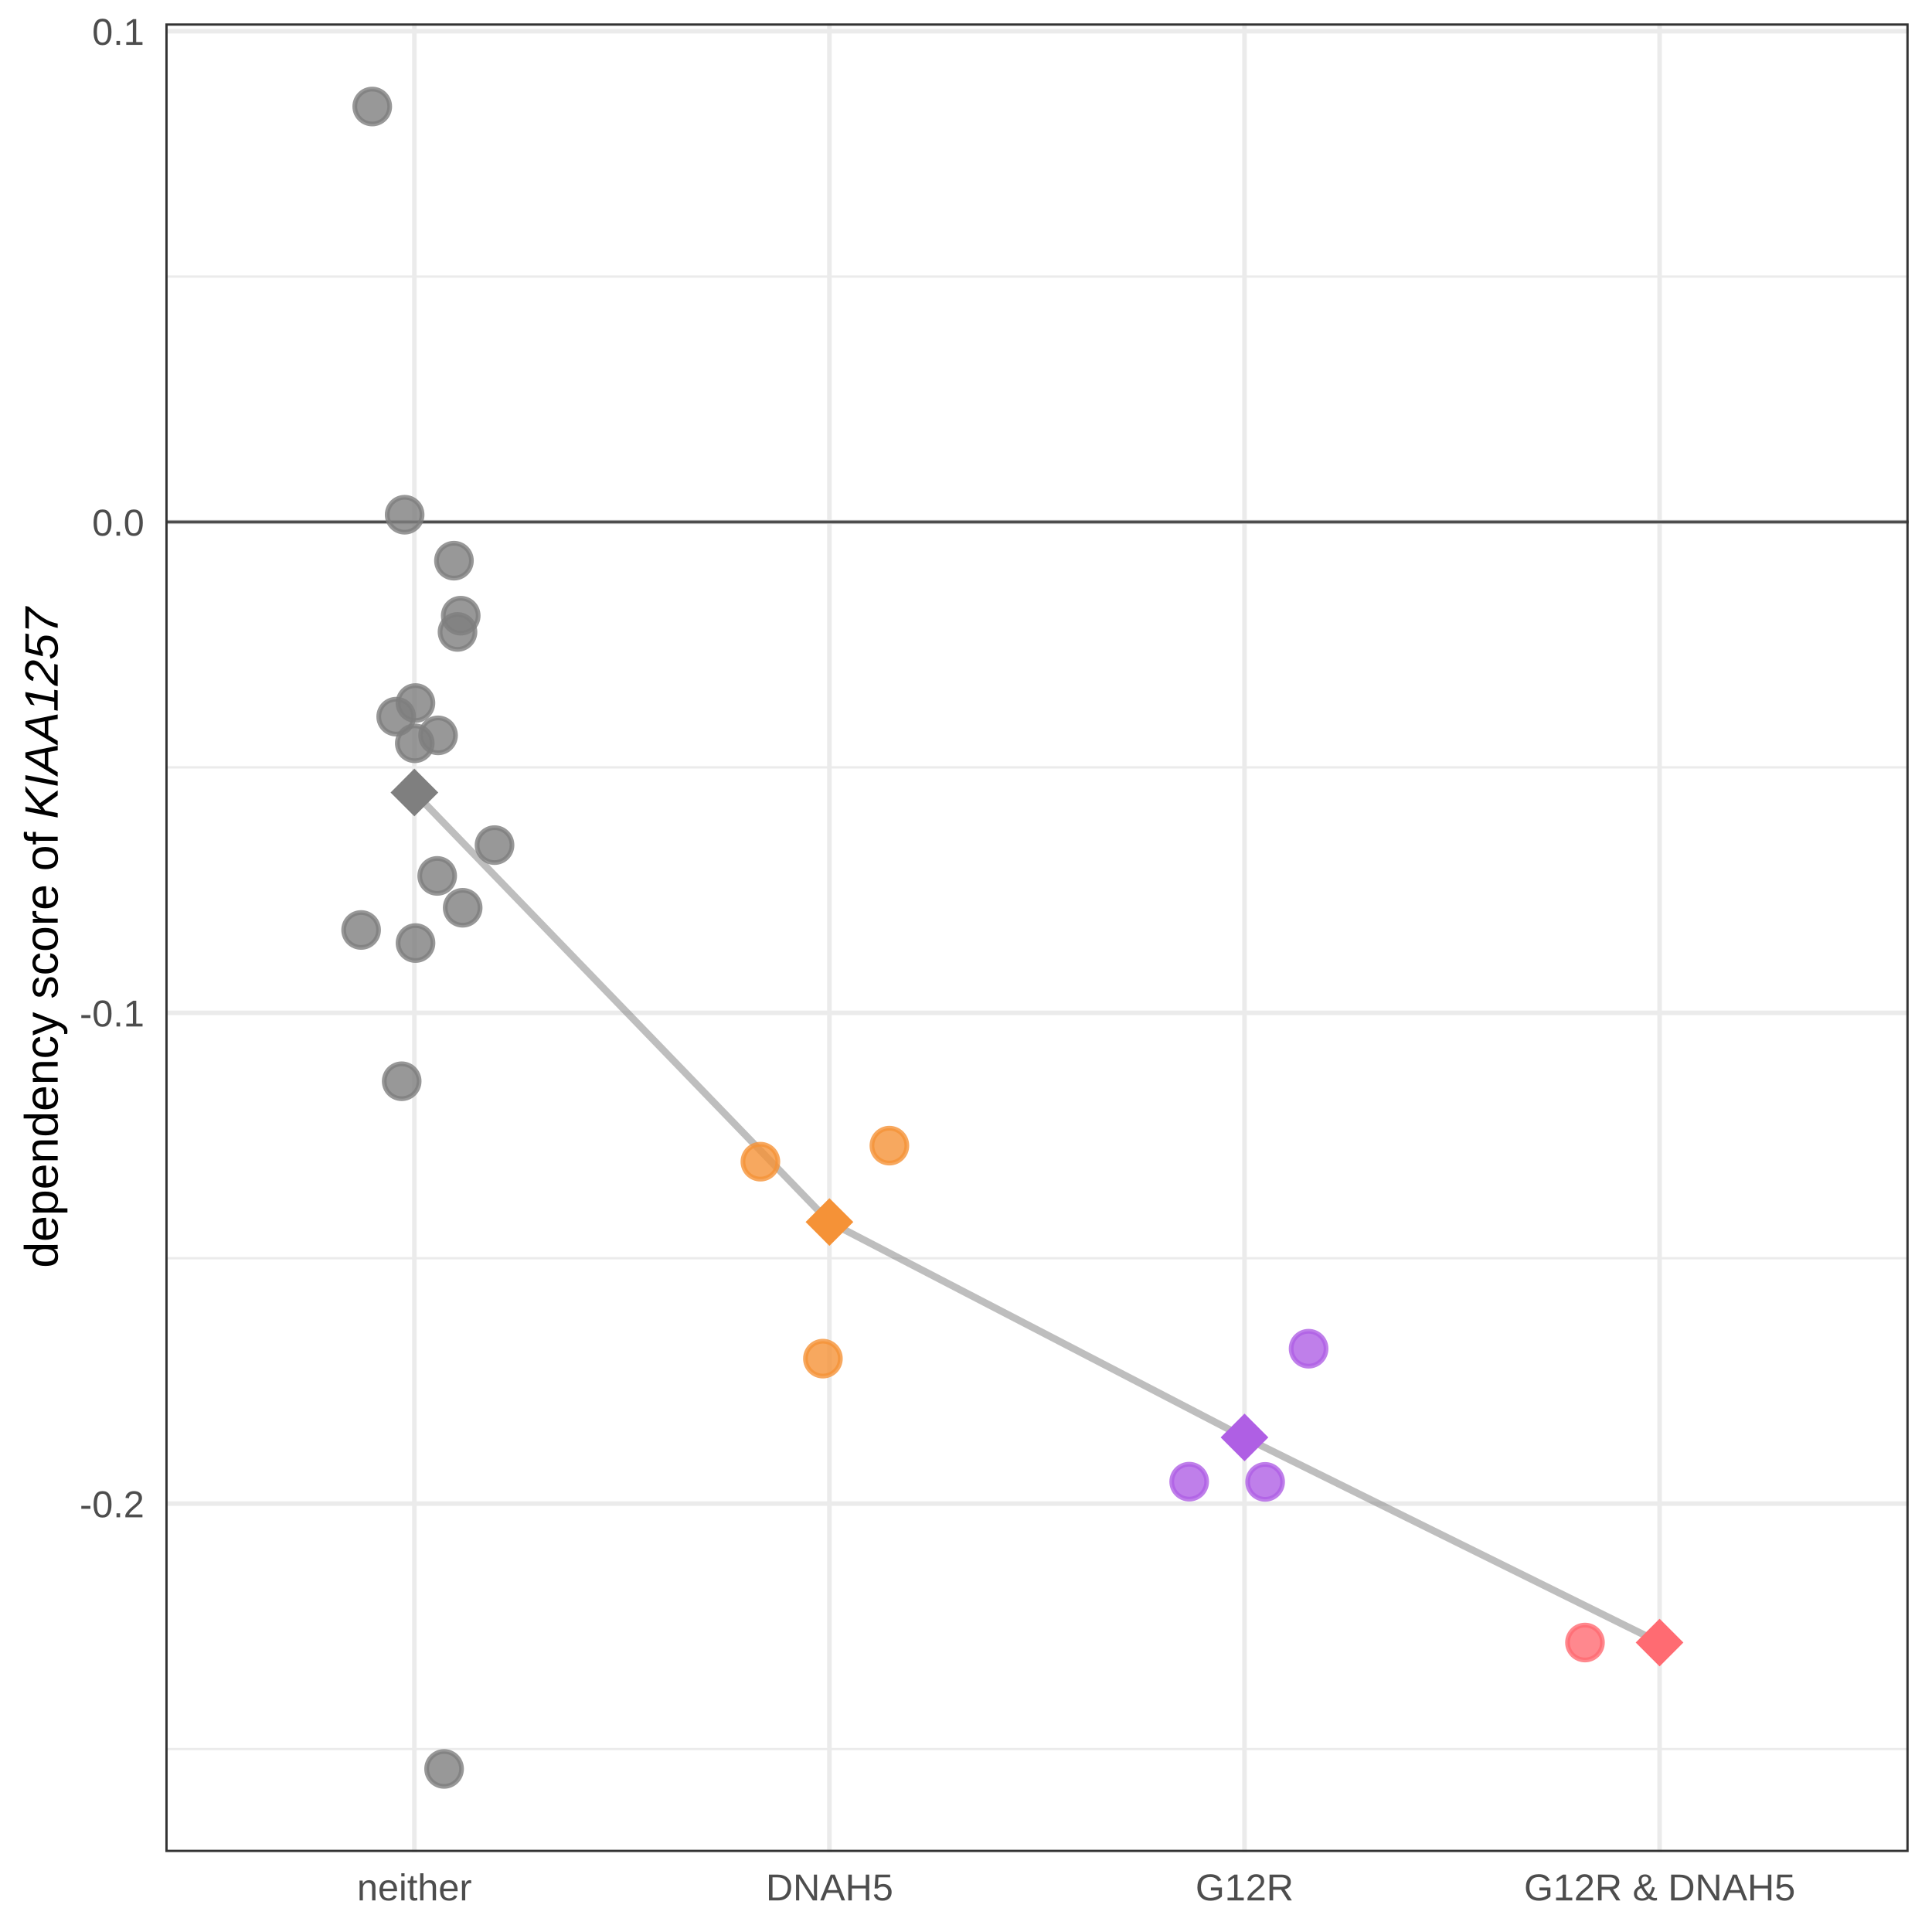
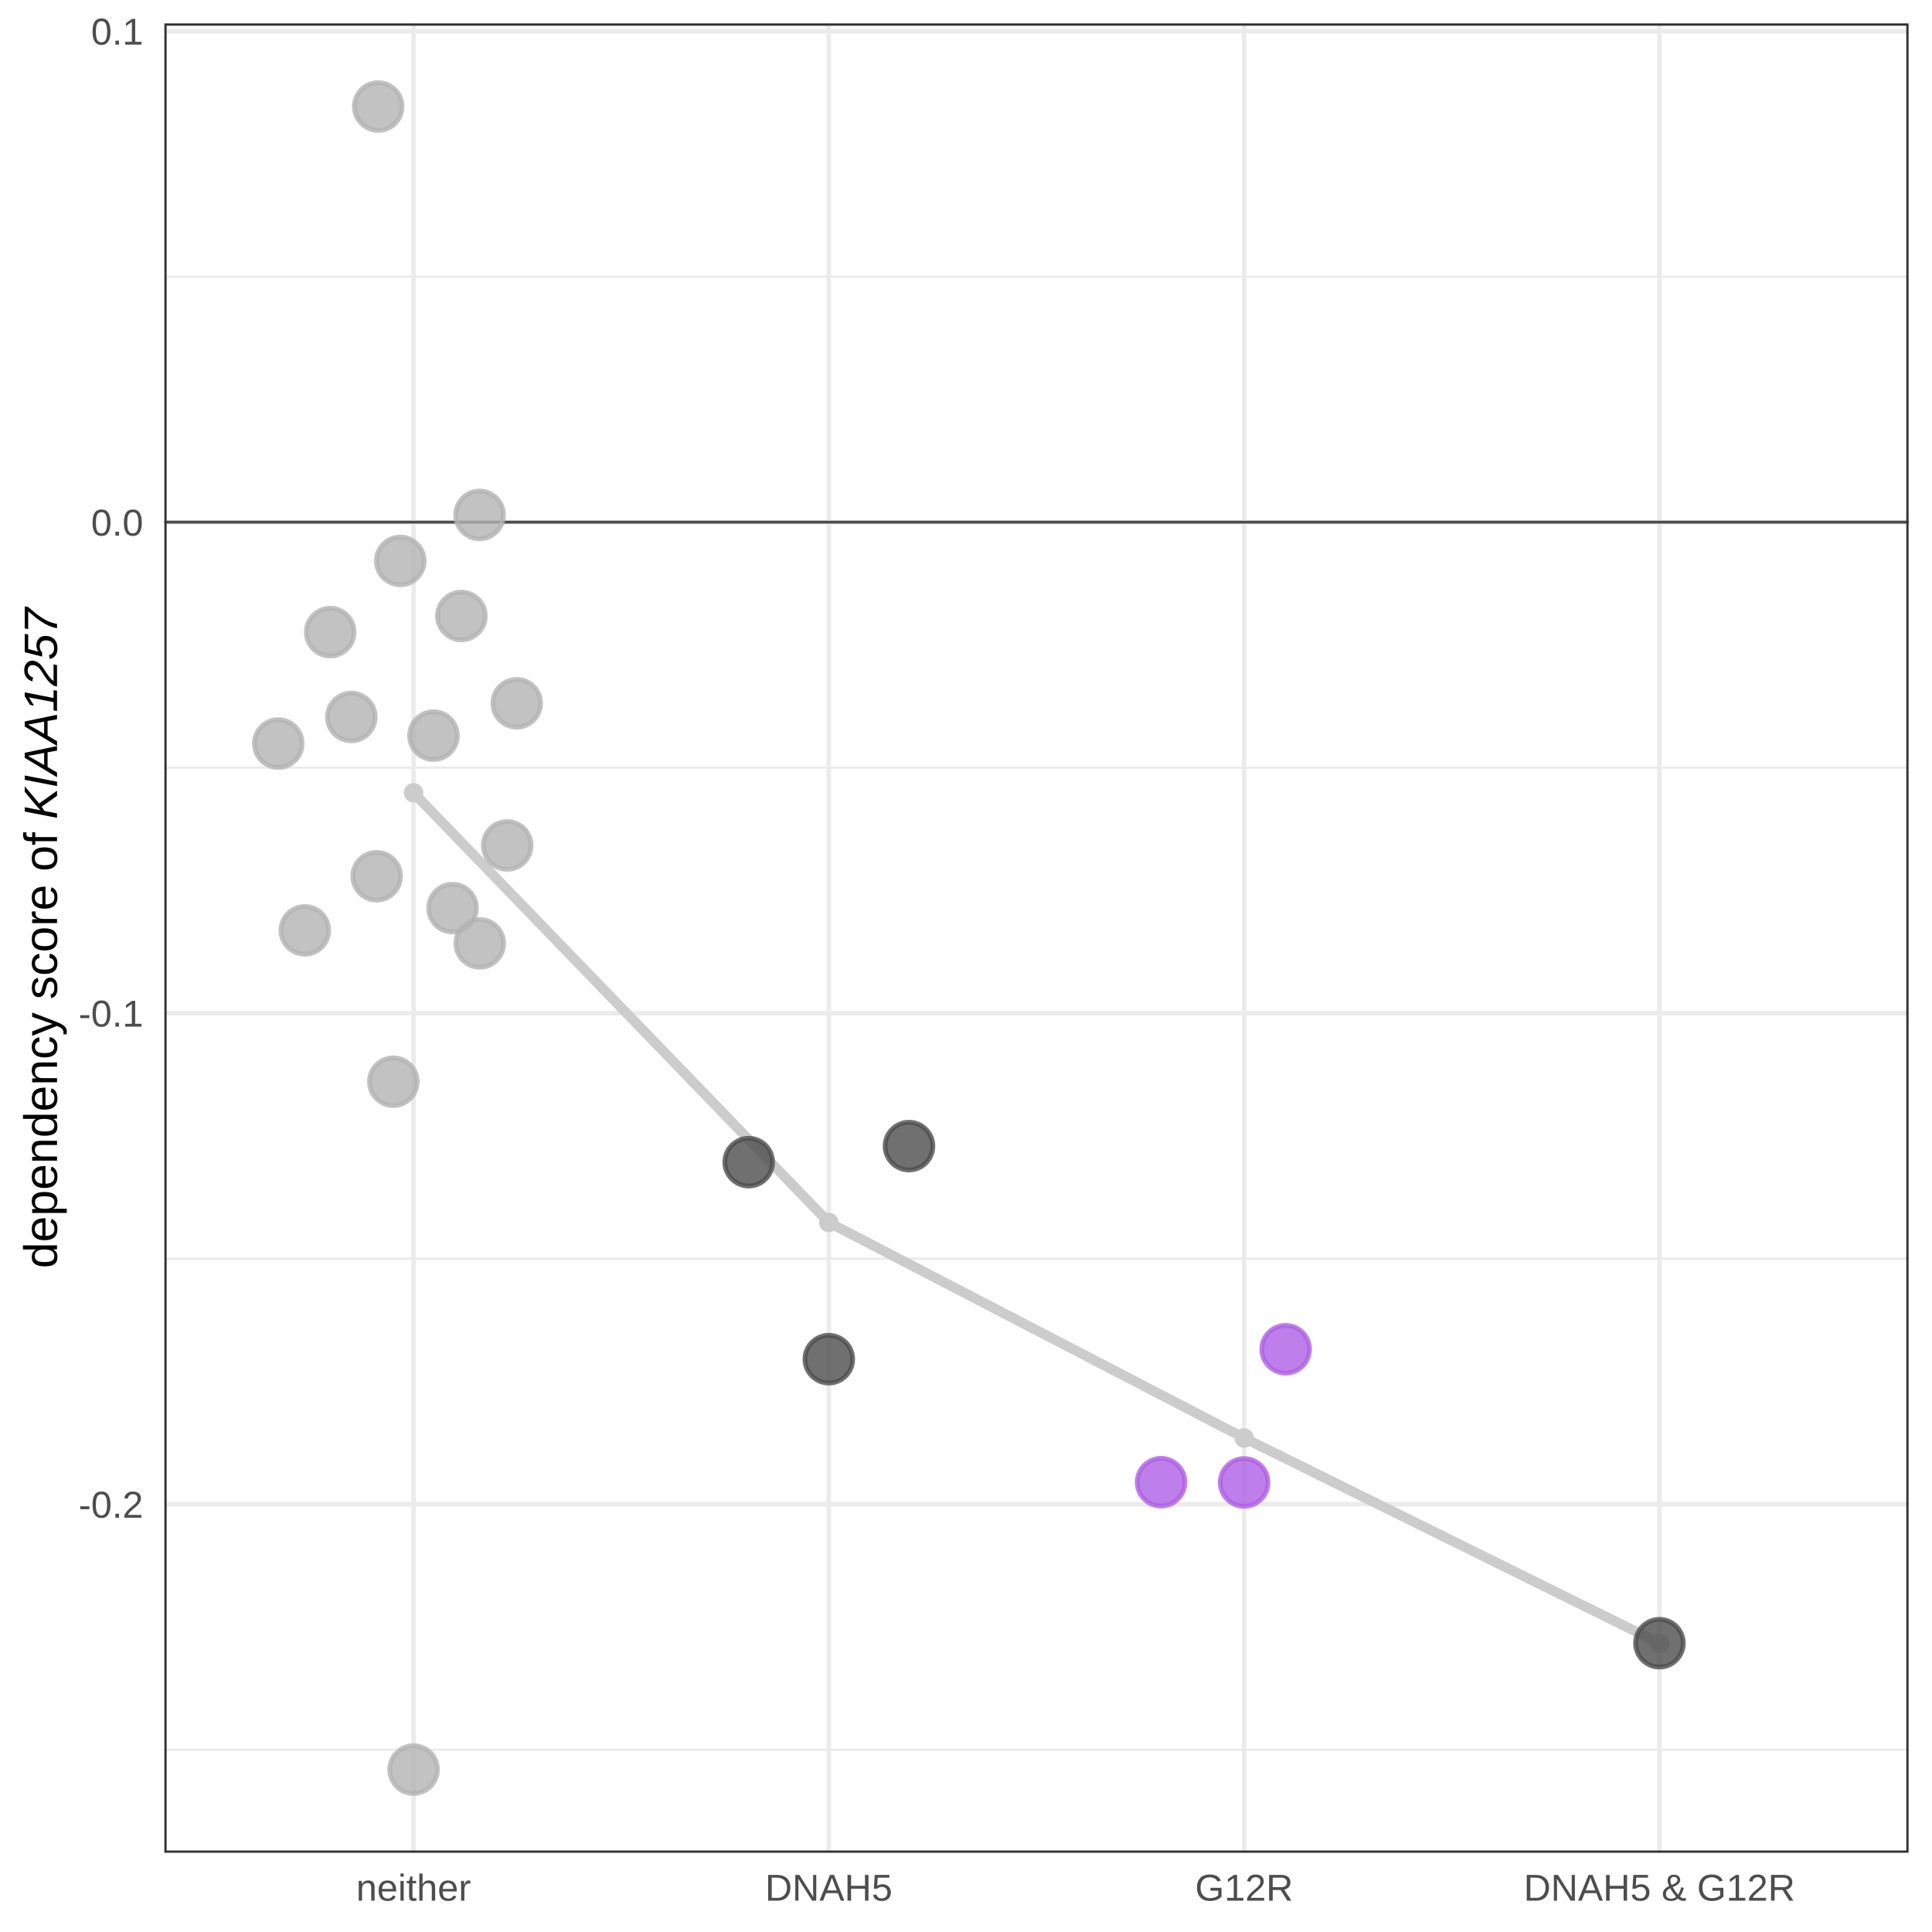
<svg xmlns="http://www.w3.org/2000/svg" viewBox="0 0 288.00 288.00">
  <defs>
    <style type="text/css">
    line, polyline, polygon, path, rect, circle {
      fill: none;
      stroke: #000000;
      stroke-linecap: round;
      stroke-linejoin: round;
      stroke-miterlimit: 10.00;
    }
  </style>
  </defs>
  <rect width="100%" height="100%" style="stroke: none; fill: #FFFFFF;" />
  <rect x="0.00" y="0.00" width="288.00" height="288.00" style="stroke-width: 0.68; stroke: #FFFFFF; fill: #FFFFFF;" />
  <defs>
-     <clipPath id="cpMjQuNjV8Mjg0LjUxfDI3Ni4wOHwzLjQ5">
-       <rect x="24.65" y="3.49" width="259.87" height="272.59" />
+     <clipPath id="cpMjQuNTB8Mjg0LjUxfDI3Ni4xOXwzLjQ5">
+       <rect x="24.50" y="3.49" width="260.01" height="272.70" />
    </clipPath>
  </defs>
-   <rect x="24.65" y="3.49" width="259.87" height="272.59" style="stroke-width: 0.68; stroke: none; fill: #FFFFFF;" clip-path="url(#cpMjQuNjV8Mjg0LjUxfDI3Ni4wOHwzLjQ5)" />
-   <polyline points="24.65,260.73 284.51,260.73 " style="stroke-width: 0.34; stroke: #EBEBEB; stroke-linecap: butt;" clip-path="url(#cpMjQuNjV8Mjg0LjUxfDI3Ni4wOHwzLjQ5)" />
-   <polyline points="24.65,187.56 284.51,187.56 " style="stroke-width: 0.34; stroke: #EBEBEB; stroke-linecap: butt;" clip-path="url(#cpMjQuNjV8Mjg0LjUxfDI3Ni4wOHwzLjQ5)" />
-   <polyline points="24.65,114.39 284.51,114.39 " style="stroke-width: 0.34; stroke: #EBEBEB; stroke-linecap: butt;" clip-path="url(#cpMjQuNjV8Mjg0LjUxfDI3Ni4wOHwzLjQ5)" />
-   <polyline points="24.65,41.23 284.51,41.23 " style="stroke-width: 0.34; stroke: #EBEBEB; stroke-linecap: butt;" clip-path="url(#cpMjQuNjV8Mjg0LjUxfDI3Ni4wOHwzLjQ5)" />
-   <polyline points="24.65,224.14 284.51,224.14 " style="stroke-width: 0.68; stroke: #EBEBEB; stroke-linecap: butt;" clip-path="url(#cpMjQuNjV8Mjg0LjUxfDI3Ni4wOHwzLjQ5)" />
-   <polyline points="24.65,150.98 284.51,150.98 " style="stroke-width: 0.68; stroke: #EBEBEB; stroke-linecap: butt;" clip-path="url(#cpMjQuNjV8Mjg0LjUxfDI3Ni4wOHwzLjQ5)" />
-   <polyline points="24.65,77.81 284.51,77.81 " style="stroke-width: 0.68; stroke: #EBEBEB; stroke-linecap: butt;" clip-path="url(#cpMjQuNjV8Mjg0LjUxfDI3Ni4wOHwzLjQ5)" />
-   <polyline points="24.65,4.65 284.51,4.65 " style="stroke-width: 0.68; stroke: #EBEBEB; stroke-linecap: butt;" clip-path="url(#cpMjQuNjV8Mjg0LjUxfDI3Ni4wOHwzLjQ5)" />
-   <polyline points="61.77,276.08 61.77,3.49 " style="stroke-width: 0.68; stroke: #EBEBEB; stroke-linecap: butt;" clip-path="url(#cpMjQuNjV8Mjg0LjUxfDI3Ni4wOHwzLjQ5)" />
-   <polyline points="123.64,276.08 123.64,3.49 " style="stroke-width: 0.68; stroke: #EBEBEB; stroke-linecap: butt;" clip-path="url(#cpMjQuNjV8Mjg0LjUxfDI3Ni4wOHwzLjQ5)" />
-   <polyline points="185.52,276.08 185.52,3.49 " style="stroke-width: 0.68; stroke: #EBEBEB; stroke-linecap: butt;" clip-path="url(#cpMjQuNjV8Mjg0LjUxfDI3Ni4wOHwzLjQ5)" />
-   <polyline points="247.39,276.08 247.39,3.49 " style="stroke-width: 0.68; stroke: #EBEBEB; stroke-linecap: butt;" clip-path="url(#cpMjQuNjV8Mjg0LjUxfDI3Ni4wOHwzLjQ5)" />
-   <line x1="24.65" y1="77.81" x2="284.51" y2="77.81" style="stroke-width: 0.43; stroke: #4D4D4D; stroke-linecap: butt;" clip-path="url(#cpMjQuNjV8Mjg0LjUxfDI3Ni4wOHwzLjQ5)" />
-   <polyline points="61.77,118.14 123.64,182.16 185.52,214.27 247.39,244.85 " style="stroke-width: 1.07; stroke: #7F7F7F; stroke-opacity: 0.50; stroke-linecap: butt;" clip-path="url(#cpMjQuNjV8Mjg0LjUxfDI3Ni4wOHwzLjQ5)" />
-   <polygon points="58.22,118.14 61.77,114.58 65.33,118.14 61.77,121.69 " style="stroke-width: 0.71; stroke: none; fill: #7F7F7F;" clip-path="url(#cpMjQuNjV8Mjg0LjUxfDI3Ni4wOHwzLjQ5)" />
-   <polygon points="120.09,182.16 123.64,178.61 127.20,182.16 123.64,185.72 " style="stroke-width: 0.71; stroke: none; fill: #F59237;" clip-path="url(#cpMjQuNjV8Mjg0LjUxfDI3Ni4wOHwzLjQ5)" />
-   <polygon points="181.96,214.27 185.52,210.72 189.07,214.27 185.52,217.83 " style="stroke-width: 0.71; stroke: none; fill: #AF5FE4;" clip-path="url(#cpMjQuNjV8Mjg0LjUxfDI3Ni4wOHwzLjQ5)" />
-   <polygon points="243.83,244.85 247.39,241.30 250.94,244.85 247.39,248.41 " style="stroke-width: 0.71; stroke: none; fill: #FF6B72;" clip-path="url(#cpMjQuNjV8Mjg0LjUxfDI3Ni4wOHwzLjQ5)" />
-   <circle cx="60.32" cy="76.73" r="1.95pt" style="stroke-width: 0.71; stroke: #7F7F7F; stroke-opacity: 0.80; fill: #7F7F7F; fill-opacity: 0.80;" clip-path="url(#cpMjQuNjV8Mjg0LjUxfDI3Ni4wOHwzLjQ5)" />
-   <circle cx="61.83" cy="110.80" r="1.95pt" style="stroke-width: 0.71; stroke: #7F7F7F; stroke-opacity: 0.80; fill: #7F7F7F; fill-opacity: 0.80;" clip-path="url(#cpMjQuNjV8Mjg0LjUxfDI3Ni4wOHwzLjQ5)" />
-   <circle cx="68.97" cy="135.32" r="1.95pt" style="stroke-width: 0.71; stroke: #7F7F7F; stroke-opacity: 0.80; fill: #7F7F7F; fill-opacity: 0.80;" clip-path="url(#cpMjQuNjV8Mjg0LjUxfDI3Ni4wOHwzLjQ5)" />
-   <circle cx="177.27" cy="220.87" r="1.95pt" style="stroke-width: 0.71; stroke: #AF5FE4; stroke-opacity: 0.80; fill: #AF5FE4; fill-opacity: 0.80;" clip-path="url(#cpMjQuNjV8Mjg0LjUxfDI3Ni4wOHwzLjQ5)" />
-   <circle cx="66.20" cy="263.69" r="1.95pt" style="stroke-width: 0.71; stroke: #7F7F7F; stroke-opacity: 0.80; fill: #7F7F7F; fill-opacity: 0.80;" clip-path="url(#cpMjQuNjV8Mjg0LjUxfDI3Ni4wOHwzLjQ5)" />
-   <circle cx="61.94" cy="140.58" r="1.95pt" style="stroke-width: 0.71; stroke: #7F7F7F; stroke-opacity: 0.80; fill: #7F7F7F; fill-opacity: 0.80;" clip-path="url(#cpMjQuNjV8Mjg0LjUxfDI3Ni4wOHwzLjQ5)" />
-   <circle cx="59.06" cy="106.83" r="1.95pt" style="stroke-width: 0.71; stroke: #7F7F7F; stroke-opacity: 0.80; fill: #7F7F7F; fill-opacity: 0.80;" clip-path="url(#cpMjQuNjV8Mjg0LjUxfDI3Ni4wOHwzLjQ5)" />
-   <circle cx="65.17" cy="130.57" r="1.95pt" style="stroke-width: 0.71; stroke: #7F7F7F; stroke-opacity: 0.80; fill: #7F7F7F; fill-opacity: 0.80;" clip-path="url(#cpMjQuNjV8Mjg0LjUxfDI3Ni4wOHwzLjQ5)" />
-   <circle cx="65.30" cy="109.62" r="1.95pt" style="stroke-width: 0.71; stroke: #7F7F7F; stroke-opacity: 0.80; fill: #7F7F7F; fill-opacity: 0.80;" clip-path="url(#cpMjQuNjV8Mjg0LjUxfDI3Ni4wOHwzLjQ5)" />
-   <circle cx="113.35" cy="173.17" r="1.95pt" style="stroke-width: 0.71; stroke: #F59237; stroke-opacity: 0.80; fill: #F59237; fill-opacity: 0.80;" clip-path="url(#cpMjQuNjV8Mjg0LjUxfDI3Ni4wOHwzLjQ5)" />
-   <circle cx="68.68" cy="91.78" r="1.95pt" style="stroke-width: 0.71; stroke: #7F7F7F; stroke-opacity: 0.80; fill: #7F7F7F; fill-opacity: 0.80;" clip-path="url(#cpMjQuNjV8Mjg0LjUxfDI3Ni4wOHwzLjQ5)" />
-   <circle cx="236.27" cy="244.85" r="1.95pt" style="stroke-width: 0.71; stroke: #FF6B72; stroke-opacity: 0.80; fill: #FF6B72; fill-opacity: 0.80;" clip-path="url(#cpMjQuNjV8Mjg0LjUxfDI3Ni4wOHwzLjQ5)" />
-   <circle cx="132.58" cy="170.78" r="1.95pt" style="stroke-width: 0.71; stroke: #F59237; stroke-opacity: 0.80; fill: #F59237; fill-opacity: 0.80;" clip-path="url(#cpMjQuNjV8Mjg0LjUxfDI3Ni4wOHwzLjQ5)" />
-   <circle cx="188.59" cy="220.90" r="1.95pt" style="stroke-width: 0.71; stroke: #AF5FE4; stroke-opacity: 0.80; fill: #AF5FE4; fill-opacity: 0.80;" clip-path="url(#cpMjQuNjV8Mjg0LjUxfDI3Ni4wOHwzLjQ5)" />
-   <circle cx="73.72" cy="125.98" r="1.95pt" style="stroke-width: 0.71; stroke: #7F7F7F; stroke-opacity: 0.80; fill: #7F7F7F; fill-opacity: 0.80;" clip-path="url(#cpMjQuNjV8Mjg0LjUxfDI3Ni4wOHwzLjQ5)" />
-   <circle cx="55.49" cy="15.88" r="1.95pt" style="stroke-width: 0.71; stroke: #7F7F7F; stroke-opacity: 0.80; fill: #7F7F7F; fill-opacity: 0.80;" clip-path="url(#cpMjQuNjV8Mjg0LjUxfDI3Ni4wOHwzLjQ5)" />
-   <circle cx="195.07" cy="201.05" r="1.95pt" style="stroke-width: 0.71; stroke: #AF5FE4; stroke-opacity: 0.80; fill: #AF5FE4; fill-opacity: 0.80;" clip-path="url(#cpMjQuNjV8Mjg0LjUxfDI3Ni4wOHwzLjQ5)" />
-   <circle cx="61.93" cy="104.80" r="1.95pt" style="stroke-width: 0.71; stroke: #7F7F7F; stroke-opacity: 0.80; fill: #7F7F7F; fill-opacity: 0.80;" clip-path="url(#cpMjQuNjV8Mjg0LjUxfDI3Ni4wOHwzLjQ5)" />
-   <circle cx="59.88" cy="161.18" r="1.95pt" style="stroke-width: 0.71; stroke: #7F7F7F; stroke-opacity: 0.80; fill: #7F7F7F; fill-opacity: 0.80;" clip-path="url(#cpMjQuNjV8Mjg0LjUxfDI3Ni4wOHwzLjQ5)" />
-   <circle cx="67.67" cy="83.58" r="1.95pt" style="stroke-width: 0.71; stroke: #7F7F7F; stroke-opacity: 0.80; fill: #7F7F7F; fill-opacity: 0.80;" clip-path="url(#cpMjQuNjV8Mjg0LjUxfDI3Ni4wOHwzLjQ5)" />
-   <circle cx="122.67" cy="202.53" r="1.95pt" style="stroke-width: 0.71; stroke: #F59237; stroke-opacity: 0.80; fill: #F59237; fill-opacity: 0.80;" clip-path="url(#cpMjQuNjV8Mjg0LjUxfDI3Ni4wOHwzLjQ5)" />
-   <circle cx="68.20" cy="94.20" r="1.95pt" style="stroke-width: 0.71; stroke: #7F7F7F; stroke-opacity: 0.80; fill: #7F7F7F; fill-opacity: 0.80;" clip-path="url(#cpMjQuNjV8Mjg0LjUxfDI3Ni4wOHwzLjQ5)" />
-   <circle cx="53.83" cy="138.63" r="1.95pt" style="stroke-width: 0.71; stroke: #7F7F7F; stroke-opacity: 0.80; fill: #7F7F7F; fill-opacity: 0.80;" clip-path="url(#cpMjQuNjV8Mjg0LjUxfDI3Ni4wOHwzLjQ5)" />
-   <rect x="24.65" y="3.49" width="259.87" height="272.59" style="stroke-width: 0.68; stroke: #333333;" clip-path="url(#cpMjQuNjV8Mjg0LjUxfDI3Ni4wOHwzLjQ5)" />
+   <rect x="24.50" y="3.49" width="260.01" height="272.70" style="stroke-width: 0.68; stroke: none; fill: #FFFFFF;" clip-path="url(#cpMjQuNTB8Mjg0LjUxfDI3Ni4xOXwzLjQ5)" />
+   <polyline points="24.50,260.83 284.51,260.83 " style="stroke-width: 0.34; stroke: #EBEBEB; stroke-linecap: butt;" clip-path="url(#cpMjQuNTB8Mjg0LjUxfDI3Ni4xOXwzLjQ5)" />
+   <polyline points="24.50,187.63 284.51,187.63 " style="stroke-width: 0.34; stroke: #EBEBEB; stroke-linecap: butt;" clip-path="url(#cpMjQuNTB8Mjg0LjUxfDI3Ni4xOXwzLjQ5)" />
+   <polyline points="24.50,114.44 284.51,114.44 " style="stroke-width: 0.34; stroke: #EBEBEB; stroke-linecap: butt;" clip-path="url(#cpMjQuNTB8Mjg0LjUxfDI3Ni4xOXwzLjQ5)" />
+   <polyline points="24.50,41.24 284.51,41.24 " style="stroke-width: 0.34; stroke: #EBEBEB; stroke-linecap: butt;" clip-path="url(#cpMjQuNTB8Mjg0LjUxfDI3Ni4xOXwzLjQ5)" />
+   <polyline points="24.50,224.23 284.51,224.23 " style="stroke-width: 0.68; stroke: #EBEBEB; stroke-linecap: butt;" clip-path="url(#cpMjQuNTB8Mjg0LjUxfDI3Ni4xOXwzLjQ5)" />
+   <polyline points="24.50,151.04 284.51,151.04 " style="stroke-width: 0.68; stroke: #EBEBEB; stroke-linecap: butt;" clip-path="url(#cpMjQuNTB8Mjg0LjUxfDI3Ni4xOXwzLjQ5)" />
+   <polyline points="24.50,77.84 284.51,77.84 " style="stroke-width: 0.68; stroke: #EBEBEB; stroke-linecap: butt;" clip-path="url(#cpMjQuNTB8Mjg0LjUxfDI3Ni4xOXwzLjQ5)" />
+   <polyline points="24.50,4.65 284.51,4.65 " style="stroke-width: 0.68; stroke: #EBEBEB; stroke-linecap: butt;" clip-path="url(#cpMjQuNTB8Mjg0LjUxfDI3Ni4xOXwzLjQ5)" />
+   <polyline points="61.65,276.19 61.65,3.49 " style="stroke-width: 0.68; stroke: #EBEBEB; stroke-linecap: butt;" clip-path="url(#cpMjQuNTB8Mjg0LjUxfDI3Ni4xOXwzLjQ5)" />
+   <polyline points="123.55,276.19 123.55,3.49 " style="stroke-width: 0.68; stroke: #EBEBEB; stroke-linecap: butt;" clip-path="url(#cpMjQuNTB8Mjg0LjUxfDI3Ni4xOXwzLjQ5)" />
+   <polyline points="185.46,276.19 185.46,3.49 " style="stroke-width: 0.68; stroke: #EBEBEB; stroke-linecap: butt;" clip-path="url(#cpMjQuNTB8Mjg0LjUxfDI3Ni4xOXwzLjQ5)" />
+   <polyline points="247.37,276.19 247.37,3.49 " style="stroke-width: 0.68; stroke: #EBEBEB; stroke-linecap: butt;" clip-path="url(#cpMjQuNTB8Mjg0LjUxfDI3Ni4xOXwzLjQ5)" />
+   <line x1="24.50" y1="77.84" x2="284.51" y2="77.84" style="stroke-width: 0.43; stroke: #4D4D4D; stroke-linecap: butt;" clip-path="url(#cpMjQuNTB8Mjg0LjUxfDI3Ni4xOXwzLjQ5)" />
+   <polyline points="61.65,118.18 123.55,182.23 185.46,214.36 247.37,244.95 " style="stroke-width: 1.49; stroke: #CCCCCC;" clip-path="url(#cpMjQuNTB8Mjg0LjUxfDI3Ni4xOXwzLjQ5)" />
+   <circle cx="61.65" cy="118.18" r="1.10" style="stroke-width: 0.71; stroke: #CCCCCC; fill: #CCCCCC;" clip-path="url(#cpMjQuNTB8Mjg0LjUxfDI3Ni4xOXwzLjQ5)" />
+   <circle cx="123.55" cy="182.23" r="1.10" style="stroke-width: 0.71; stroke: #CCCCCC; fill: #CCCCCC;" clip-path="url(#cpMjQuNTB8Mjg0LjUxfDI3Ni4xOXwzLjQ5)" />
+   <circle cx="185.46" cy="214.36" r="1.10" style="stroke-width: 0.71; stroke: #CCCCCC; fill: #CCCCCC;" clip-path="url(#cpMjQuNTB8Mjg0LjUxfDI3Ni4xOXwzLjQ5)" />
+   <circle cx="247.37" cy="244.95" r="1.10" style="stroke-width: 0.71; stroke: #CCCCCC; fill: #CCCCCC;" clip-path="url(#cpMjQuNTB8Mjg0LjUxfDI3Ni4xOXwzLjQ5)" />
+   <circle cx="71.49" cy="76.76" r="3.56" style="stroke-width: 0.71; stroke: #B3B3B3; stroke-opacity: 0.80; fill: #B3B3B3; fill-opacity: 0.80;" clip-path="url(#cpMjQuNTB8Mjg0LjUxfDI3Ni4xOXwzLjQ5)" />
+   <circle cx="41.48" cy="110.84" r="3.56" style="stroke-width: 0.71; stroke: #B3B3B3; stroke-opacity: 0.80; fill: #B3B3B3; fill-opacity: 0.80;" clip-path="url(#cpMjQuNTB8Mjg0LjUxfDI3Ni4xOXwzLjQ5)" />
+   <circle cx="67.46" cy="135.37" r="3.56" style="stroke-width: 0.71; stroke: #B3B3B3; stroke-opacity: 0.80; fill: #B3B3B3; fill-opacity: 0.80;" clip-path="url(#cpMjQuNTB8Mjg0LjUxfDI3Ni4xOXwzLjQ5)" />
+   <circle cx="173.08" cy="220.95" r="3.56" style="stroke-width: 0.71; stroke: #AF5FE4; stroke-opacity: 0.80; fill: #AF5FE4; fill-opacity: 0.80;" clip-path="url(#cpMjQuNTB8Mjg0LjUxfDI3Ni4xOXwzLjQ5)" />
+   <circle cx="61.65" cy="263.79" r="3.56" style="stroke-width: 0.71; stroke: #B3B3B3; stroke-opacity: 0.80; fill: #B3B3B3; fill-opacity: 0.80;" clip-path="url(#cpMjQuNTB8Mjg0LjUxfDI3Ni4xOXwzLjQ5)" />
+   <circle cx="71.52" cy="140.63" r="3.56" style="stroke-width: 0.71; stroke: #B3B3B3; stroke-opacity: 0.80; fill: #B3B3B3; fill-opacity: 0.80;" clip-path="url(#cpMjQuNTB8Mjg0LjUxfDI3Ni4xOXwzLjQ5)" />
+   <circle cx="52.37" cy="106.88" r="3.56" style="stroke-width: 0.71; stroke: #B3B3B3; stroke-opacity: 0.80; fill: #B3B3B3; fill-opacity: 0.80;" clip-path="url(#cpMjQuNTB8Mjg0LjUxfDI3Ni4xOXwzLjQ5)" />
+   <circle cx="56.15" cy="130.62" r="3.56" style="stroke-width: 0.71; stroke: #B3B3B3; stroke-opacity: 0.80; fill: #B3B3B3; fill-opacity: 0.80;" clip-path="url(#cpMjQuNTB8Mjg0LjUxfDI3Ni4xOXwzLjQ5)" />
+   <circle cx="64.62" cy="109.66" r="3.56" style="stroke-width: 0.71; stroke: #B3B3B3; stroke-opacity: 0.80; fill: #B3B3B3; fill-opacity: 0.80;" clip-path="url(#cpMjQuNTB8Mjg0LjUxfDI3Ni4xOXwzLjQ5)" />
+   <circle cx="111.61" cy="173.24" r="3.56" style="stroke-width: 0.71; stroke: #4D4D4D; stroke-opacity: 0.80; fill: #4D4D4D; fill-opacity: 0.80;" clip-path="url(#cpMjQuNTB8Mjg0LjUxfDI3Ni4xOXwzLjQ5)" />
+   <circle cx="68.78" cy="91.82" r="3.56" style="stroke-width: 0.71; stroke: #B3B3B3; stroke-opacity: 0.80; fill: #B3B3B3; fill-opacity: 0.80;" clip-path="url(#cpMjQuNTB8Mjg0LjUxfDI3Ni4xOXwzLjQ5)" />
+   <circle cx="247.37" cy="244.95" r="3.56" style="stroke-width: 0.71; stroke: #4D4D4D; stroke-opacity: 0.80; fill: #4D4D4D; fill-opacity: 0.80;" clip-path="url(#cpMjQuNTB8Mjg0LjUxfDI3Ni4xOXwzLjQ5)" />
+   <circle cx="135.50" cy="170.85" r="3.56" style="stroke-width: 0.71; stroke: #4D4D4D; stroke-opacity: 0.80; fill: #4D4D4D; fill-opacity: 0.80;" clip-path="url(#cpMjQuNTB8Mjg0LjUxfDI3Ni4xOXwzLjQ5)" />
+   <circle cx="185.46" cy="220.99" r="3.56" style="stroke-width: 0.71; stroke: #AF5FE4; stroke-opacity: 0.80; fill: #AF5FE4; fill-opacity: 0.80;" clip-path="url(#cpMjQuNTB8Mjg0LjUxfDI3Ni4xOXwzLjQ5)" />
+   <circle cx="75.61" cy="126.03" r="3.56" style="stroke-width: 0.71; stroke: #B3B3B3; stroke-opacity: 0.80; fill: #B3B3B3; fill-opacity: 0.80;" clip-path="url(#cpMjQuNTB8Mjg0LjUxfDI3Ni4xOXwzLjQ5)" />
+   <circle cx="56.38" cy="15.88" r="3.56" style="stroke-width: 0.71; stroke: #B3B3B3; stroke-opacity: 0.80; fill: #B3B3B3; fill-opacity: 0.80;" clip-path="url(#cpMjQuNTB8Mjg0LjUxfDI3Ni4xOXwzLjQ5)" />
+   <circle cx="191.65" cy="201.13" r="3.56" style="stroke-width: 0.71; stroke: #AF5FE4; stroke-opacity: 0.80; fill: #AF5FE4; fill-opacity: 0.80;" clip-path="url(#cpMjQuNTB8Mjg0LjUxfDI3Ni4xOXwzLjQ5)" />
+   <circle cx="77.03" cy="104.84" r="3.56" style="stroke-width: 0.71; stroke: #B3B3B3; stroke-opacity: 0.80; fill: #B3B3B3; fill-opacity: 0.80;" clip-path="url(#cpMjQuNTB8Mjg0LjUxfDI3Ni4xOXwzLjQ5)" />
+   <circle cx="58.63" cy="161.25" r="3.56" style="stroke-width: 0.71; stroke: #B3B3B3; stroke-opacity: 0.80; fill: #B3B3B3; fill-opacity: 0.80;" clip-path="url(#cpMjQuNTB8Mjg0LjUxfDI3Ni4xOXwzLjQ5)" />
+   <circle cx="59.67" cy="83.62" r="3.56" style="stroke-width: 0.71; stroke: #B3B3B3; stroke-opacity: 0.80; fill: #B3B3B3; fill-opacity: 0.80;" clip-path="url(#cpMjQuNTB8Mjg0LjUxfDI3Ni4xOXwzLjQ5)" />
+   <circle cx="123.55" cy="202.61" r="3.56" style="stroke-width: 0.71; stroke: #4D4D4D; stroke-opacity: 0.80; fill: #4D4D4D; fill-opacity: 0.80;" clip-path="url(#cpMjQuNTB8Mjg0LjUxfDI3Ni4xOXwzLjQ5)" />
+   <circle cx="49.22" cy="94.23" r="3.56" style="stroke-width: 0.71; stroke: #B3B3B3; stroke-opacity: 0.80; fill: #B3B3B3; fill-opacity: 0.80;" clip-path="url(#cpMjQuNTB8Mjg0LjUxfDI3Ni4xOXwzLjQ5)" />
+   <circle cx="45.44" cy="138.69" r="3.56" style="stroke-width: 0.71; stroke: #B3B3B3; stroke-opacity: 0.80; fill: #B3B3B3; fill-opacity: 0.80;" clip-path="url(#cpMjQuNTB8Mjg0LjUxfDI3Ni4xOXwzLjQ5)" />
+   <rect x="24.50" y="3.49" width="260.01" height="272.70" style="stroke-width: 0.68; stroke: #333333;" clip-path="url(#cpMjQuNTB8Mjg0LjUxfDI3Ni4xOXwzLjQ5)" />
  <defs>
    <clipPath id="cpMC4wMHwyODguMDB8Mjg4LjAwfDAuMDA=">
      <rect x="0.00" y="0.00" width="288.00" height="288.00" />
    </clipPath>
  </defs>
  <g clip-path="url(#cpMC4wMHwyODguMDB8Mjg4LjAwfDAuMDA=)">
-     <text x="11.87" y="226.18" style="font-size: 5.60px; fill: #4D4D4D; font-family: Arial;" textLength="9.64px" lengthAdjust="spacingAndGlyphs">-0.2</text>
+     <text x="11.71" y="226.24" style="font-size: 5.60px; fill: #4D4D4D; font-family: Arial;" textLength="9.65px" lengthAdjust="spacingAndGlyphs">-0.2</text>
  </g>
  <g clip-path="url(#cpMC4wMHwyODguMDB8Mjg4LjAwfDAuMDA=)">
-     <text x="11.87" y="153.02" style="font-size: 5.60px; fill: #4D4D4D; font-family: Arial;" textLength="9.64px" lengthAdjust="spacingAndGlyphs">-0.1</text>
+     <text x="11.71" y="153.04" style="font-size: 5.60px; fill: #4D4D4D; font-family: Arial;" textLength="9.65px" lengthAdjust="spacingAndGlyphs">-0.1</text>
  </g>
  <g clip-path="url(#cpMC4wMHwyODguMDB8Mjg4LjAwfDAuMDA=)">
-     <text x="13.73" y="79.85" style="font-size: 5.60px; fill: #4D4D4D; font-family: Arial;" textLength="7.78px" lengthAdjust="spacingAndGlyphs">0.0</text>
+     <text x="13.58" y="79.85" style="font-size: 5.60px; fill: #4D4D4D; font-family: Arial;" textLength="7.78px" lengthAdjust="spacingAndGlyphs">0.0</text>
  </g>
  <g clip-path="url(#cpMC4wMHwyODguMDB8Mjg4LjAwfDAuMDA=)">
-     <text x="13.73" y="6.69" style="font-size: 5.60px; fill: #4D4D4D; font-family: Arial;" textLength="7.78px" lengthAdjust="spacingAndGlyphs">0.1</text>
+     <text x="13.58" y="6.65" style="font-size: 5.60px; fill: #4D4D4D; font-family: Arial;" textLength="7.78px" lengthAdjust="spacingAndGlyphs">0.1</text>
  </g>
  <g clip-path="url(#cpMC4wMHwyODguMDB8Mjg4LjAwfDAuMDA=)">
-     <text x="53.22" y="283.29" style="font-size: 5.60px; fill: #4D4D4D; font-family: Arial;" textLength="17.10px" lengthAdjust="spacingAndGlyphs">neither</text>
+     <text x="53.09" y="283.33" style="font-size: 5.60px; fill: #4D4D4D; font-family: Arial;" textLength="17.12px" lengthAdjust="spacingAndGlyphs">neither</text>
  </g>
  <g clip-path="url(#cpMC4wMHwyODguMDB8Mjg4LjAwfDAuMDA=)">
-     <text x="114.17" y="283.29" style="font-size: 5.60px; fill: #4D4D4D; font-family: Arial;" textLength="18.96px" lengthAdjust="spacingAndGlyphs">DNAH5</text>
+     <text x="114.06" y="283.33" style="font-size: 5.60px; fill: #4D4D4D; font-family: Arial;" textLength="18.98px" lengthAdjust="spacingAndGlyphs">DNAH5</text>
  </g>
  <g clip-path="url(#cpMC4wMHwyODguMDB8Mjg4LjAwfDAuMDA=)">
-     <text x="178.21" y="283.29" style="font-size: 5.60px; fill: #4D4D4D; font-family: Arial;" textLength="14.61px" lengthAdjust="spacingAndGlyphs">G12R</text>
+     <text x="178.15" y="283.33" style="font-size: 5.60px; fill: #4D4D4D; font-family: Arial;" textLength="14.63px" lengthAdjust="spacingAndGlyphs">G12R</text>
  </g>
  <g clip-path="url(#cpMC4wMHwyODguMDB8Mjg4LjAwfDAuMDA=)">
-     <text x="227.18" y="283.29" style="font-size: 5.60px; fill: #4D4D4D; font-family: Arial;" textLength="40.41px" lengthAdjust="spacingAndGlyphs">G12R &amp; DNAH5</text>
+     <text x="227.14" y="283.33" style="font-size: 5.60px; fill: #4D4D4D; font-family: Arial;" textLength="40.46px" lengthAdjust="spacingAndGlyphs">DNAH5 &amp; G12R</text>
  </g>
  <g clip-path="url(#cpMC4wMHwyODguMDB8Mjg4LjAwfDAuMDA=)">
-     <text transform="translate(8.60,189.01) rotate(-90)" style="font-size: 7.00px; font-family: Arial;" textLength="38.14px" lengthAdjust="spacingAndGlyphs">dependency</text>
+     <text transform="translate(8.50,189.07) rotate(-90)" style="font-size: 7.00px; font-family: Arial;" textLength="38.14px" lengthAdjust="spacingAndGlyphs">dependency</text>
  </g>
  <g clip-path="url(#cpMC4wMHwyODguMDB8Mjg4LjAwfDAuMDA=)">
-     <text transform="translate(8.60,148.92) rotate(-90)" style="font-size: 7.00px; font-family: Arial;" textLength="17.11px" lengthAdjust="spacingAndGlyphs">score</text>
+     <text transform="translate(8.50,148.98) rotate(-90)" style="font-size: 7.00px; font-family: Arial;" textLength="17.12px" lengthAdjust="spacingAndGlyphs">score</text>
  </g>
  <g clip-path="url(#cpMC4wMHwyODguMDB8Mjg4LjAwfDAuMDA=)">
-     <text transform="translate(8.60,129.86) rotate(-90)" style="font-size: 7.00px; font-family: Arial;" textLength="5.84px" lengthAdjust="spacingAndGlyphs">of</text>
+     <text transform="translate(8.50,129.91) rotate(-90)" style="font-size: 7.00px; font-family: Arial;" textLength="5.84px" lengthAdjust="spacingAndGlyphs">of</text>
  </g>
  <g clip-path="url(#cpMC4wMHwyODguMDB8Mjg4LjAwfDAuMDA=)">
-     <text transform="translate(8.60,122.08) rotate(-90)" style="font-size: 7.00px; font-style: italic; font-family: Arial;" textLength="31.52px" lengthAdjust="spacingAndGlyphs">KIAA1257</text>
+     <text transform="translate(8.50,122.13) rotate(-90)" style="font-size: 7.00px; font-style: italic; font-family: Arial;" textLength="31.52px" lengthAdjust="spacingAndGlyphs">KIAA1257</text>
  </g>
</svg>
